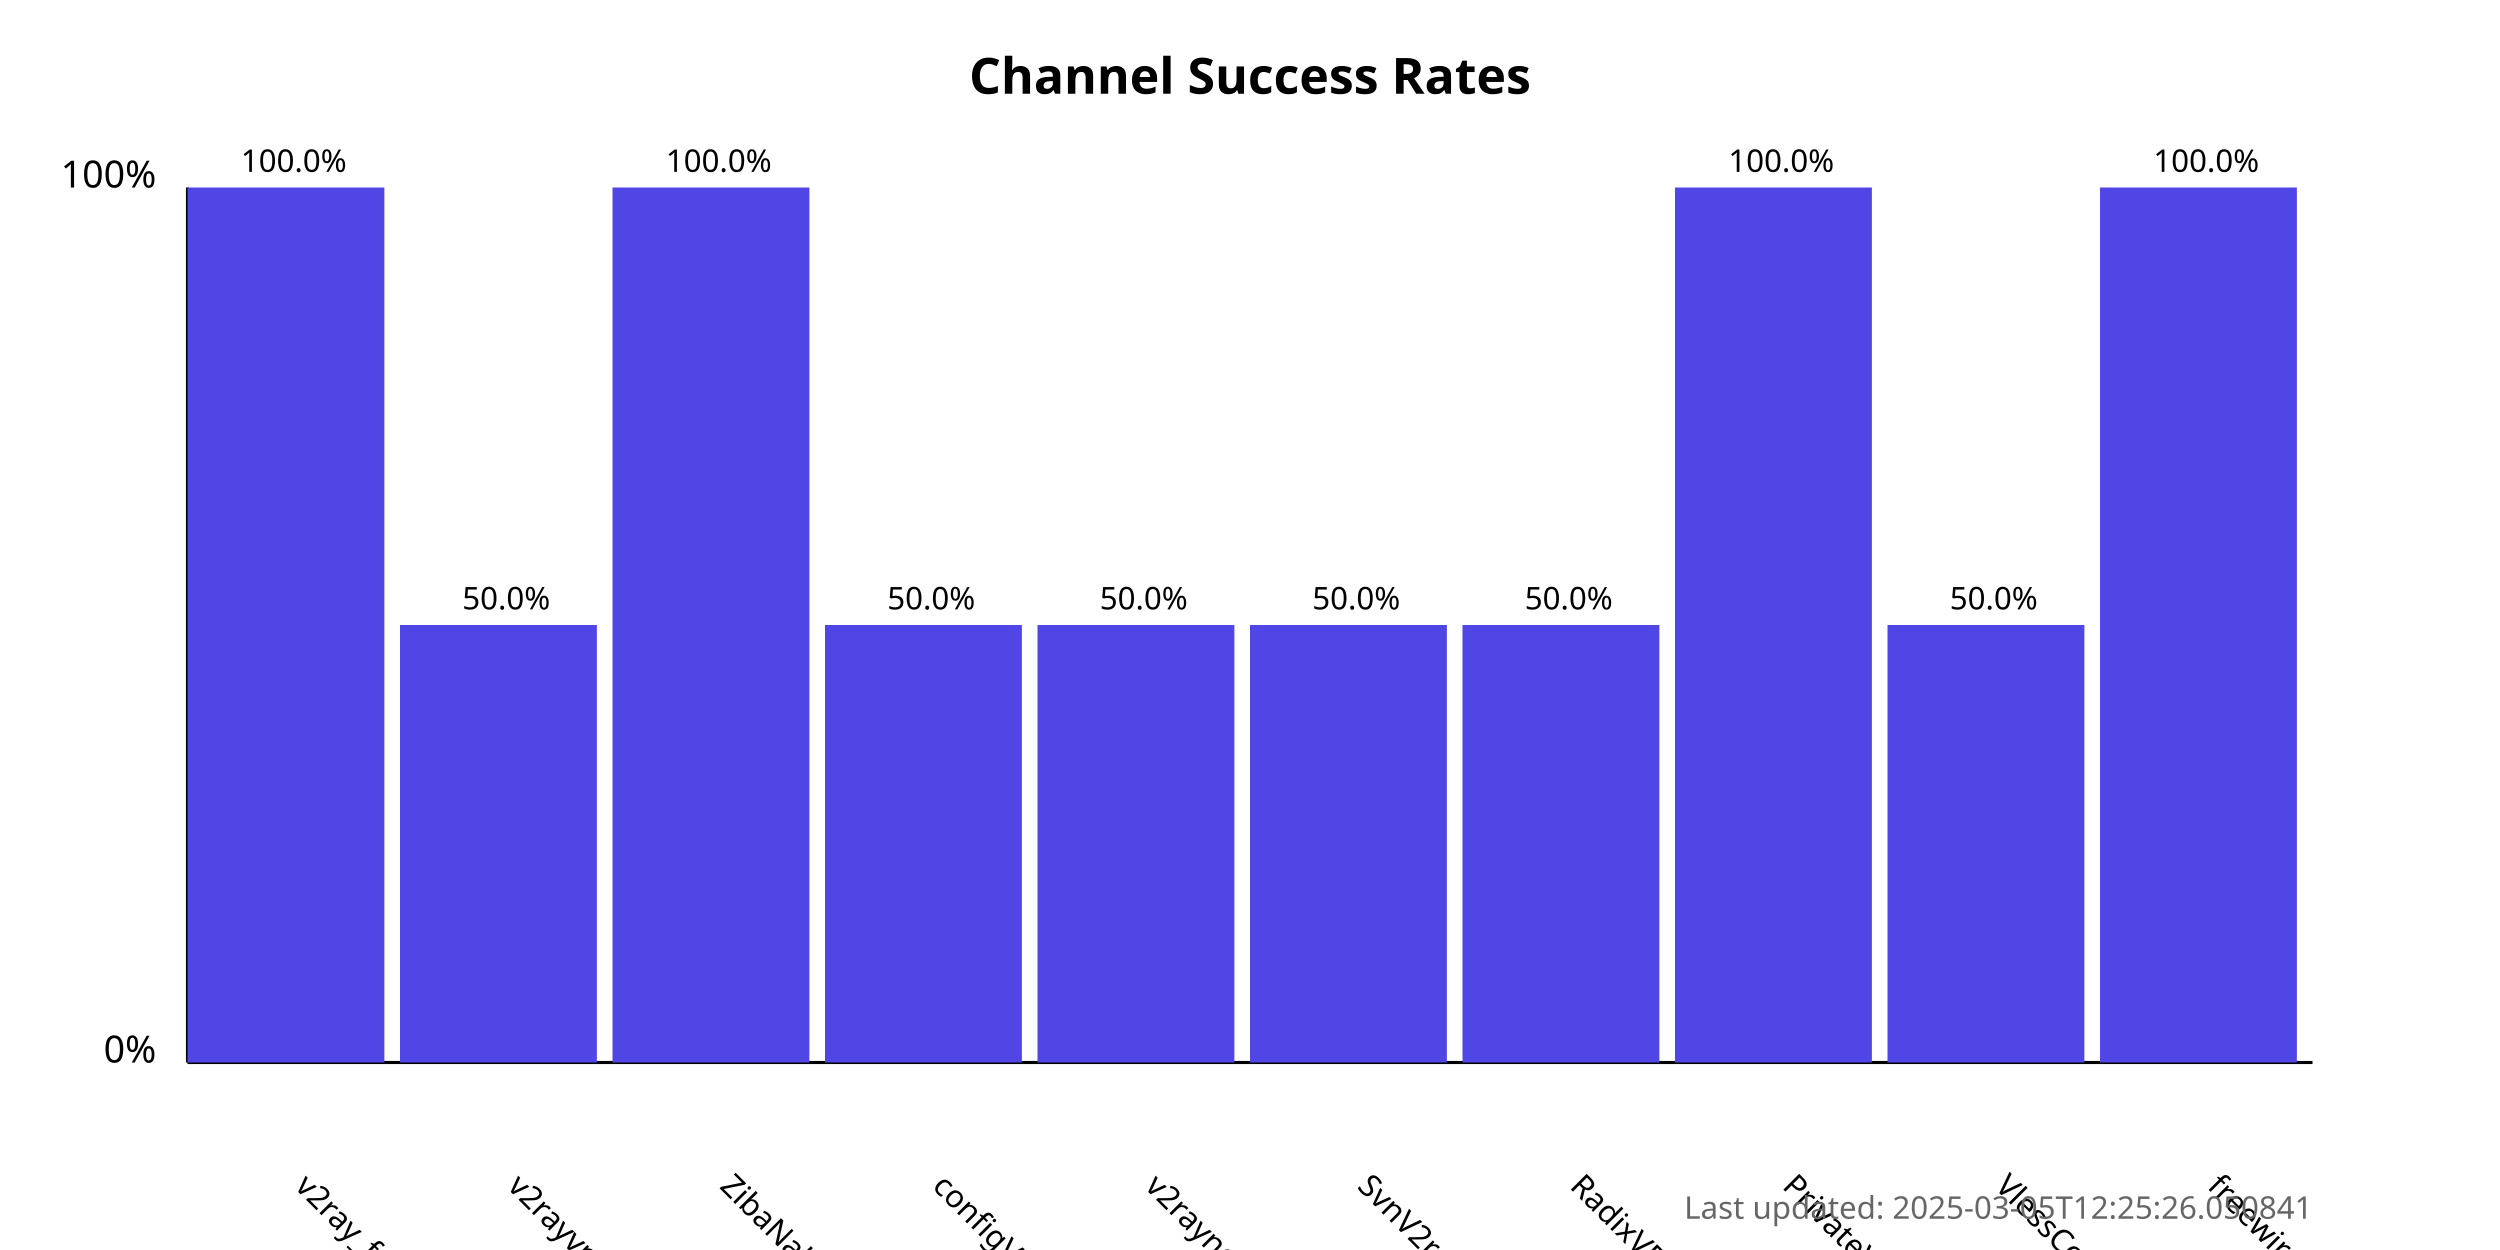
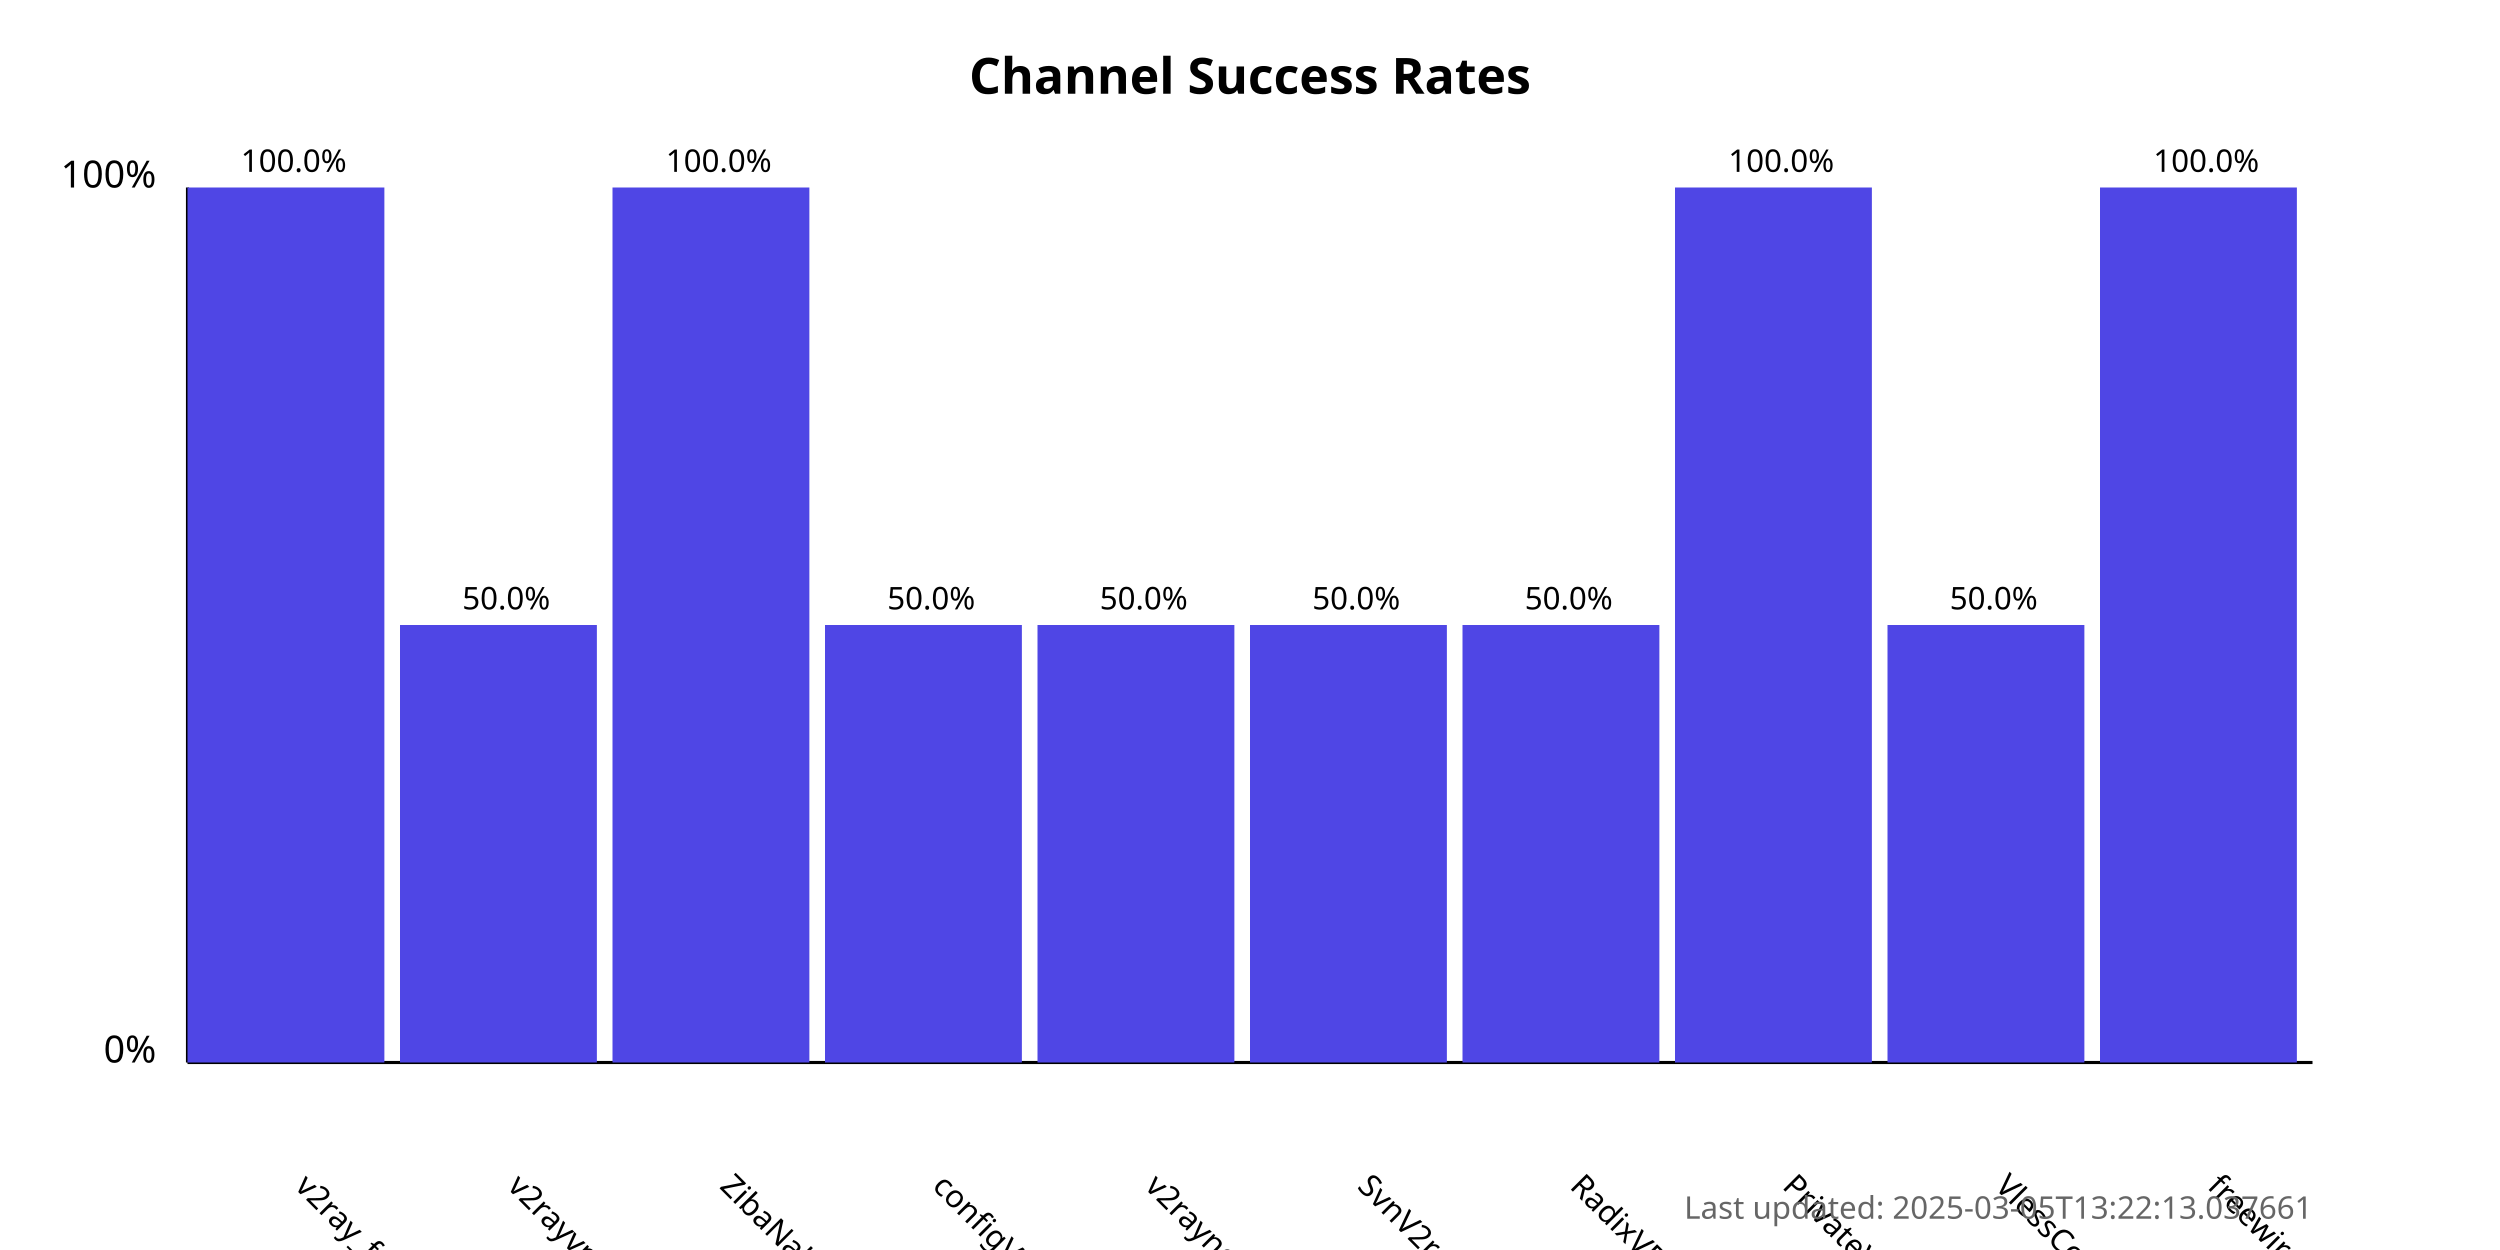
<svg xmlns="http://www.w3.org/2000/svg" width="800" height="400">
  <style>
            .chart-title { font: bold 16px sans-serif; }
            .axis-label { font: 12px sans-serif; }
            .tick-label { font: 10px sans-serif; }
            .bar { fill: #4f46e5; }
            .bar:hover { fill: #6366f1; }
            .timestamp { font: 10px sans-serif; fill: #666; }
        </style>
  <text x="400.0" y="30" text-anchor="middle" class="chart-title">
            Channel Success Rates
        </text>
  <line x1="60" y1="340" x2="60" y2="60" stroke="black" stroke-width="1" />
  <line x1="60" y1="340" x2="740" y2="340" stroke="black" stroke-width="1" />
  <text x="50" y="340" text-anchor="end" class="axis-label">0%</text>
  <text x="50" y="60" text-anchor="end" class="axis-label">100%</text>
  <g>
    <rect x="60" y="60.0" width="63.0" height="280.0" class="bar" />
    <text x="94.0" y="380" transform="rotate(45, 94.0, 380)" text-anchor="start" class="tick-label">
                v2ray_free_conf
            </text>
    <text x="94.0" y="55.0" text-anchor="middle" class="tick-label">
                100.0%
            </text>
  </g>
  <g>
    <rect x="128.0" y="200.0" width="63.0" height="140.0" class="bar" />
    <text x="162.0" y="380" transform="rotate(45, 162.0, 380)" text-anchor="start" class="tick-label">
                v2rayvpno
            </text>
    <text x="162.0" y="195.0" text-anchor="middle" class="tick-label">
                50.0%
            </text>
  </g>
  <g>
    <rect x="196.0" y="60.0" width="63.0" height="280.0" class="bar" />
    <text x="230.0" y="380" transform="rotate(45, 230.0, 380)" text-anchor="start" class="tick-label">
                ZibaNabz
            </text>
    <text x="230.0" y="55.0" text-anchor="middle" class="tick-label">
                100.0%
            </text>
  </g>
  <g>
    <rect x="264.0" y="200.0" width="63.0" height="140.0" class="bar" />
    <text x="298.0" y="380" transform="rotate(45, 298.0, 380)" text-anchor="start" class="tick-label">
                configV2rayForFree
            </text>
    <text x="298.0" y="195.0" text-anchor="middle" class="tick-label">
                50.0%
            </text>
  </g>
  <g>
    <rect x="332.0" y="200.0" width="63.0" height="140.0" class="bar" />
    <text x="366.0" y="380" transform="rotate(45, 366.0, 380)" text-anchor="start" class="tick-label">
                v2rayngvpn
            </text>
    <text x="366.0" y="195.0" text-anchor="middle" class="tick-label">
                50.0%
            </text>
  </g>
  <g>
    <rect x="400.0" y="200.0" width="63.0" height="140.0" class="bar" />
    <text x="434.0" y="380" transform="rotate(45, 434.0, 380)" text-anchor="start" class="tick-label">
                SvnV2ray
            </text>
    <text x="434.0" y="195.0" text-anchor="middle" class="tick-label">
                50.0%
            </text>
  </g>
  <g>
    <rect x="468.0" y="200.0" width="63.0" height="140.0" class="bar" />
    <text x="502.0" y="380" transform="rotate(45, 502.0, 380)" text-anchor="start" class="tick-label">
                RadixVPN
            </text>
    <text x="502.0" y="195.0" text-anchor="middle" class="tick-label">
                50.0%
            </text>
  </g>
  <g>
    <rect x="536.0" y="60.0" width="63.0" height="280.0" class="bar" />
    <text x="570.0" y="380" transform="rotate(45, 570.0, 380)" text-anchor="start" class="tick-label">
                PrivateVPNs
            </text>
    <text x="570.0" y="55.0" text-anchor="middle" class="tick-label">
                100.0%
            </text>
  </g>
  <g>
    <rect x="604.0" y="200.0" width="63.0" height="140.0" class="bar" />
    <text x="638.0" y="380" transform="rotate(45, 638.0, 380)" text-anchor="start" class="tick-label">
                VlessConfig
            </text>
    <text x="638.0" y="195.0" text-anchor="middle" class="tick-label">
                50.0%
            </text>
  </g>
  <g>
    <rect x="672.0" y="60.0" width="63.0" height="280.0" class="bar" />
    <text x="706.0" y="380" transform="rotate(45, 706.0, 380)" text-anchor="start" class="tick-label">
                freewireguard
            </text>
    <text x="706.0" y="55.0" text-anchor="middle" class="tick-label">
                100.0%
            </text>
  </g>
  <text x="740" y="390" text-anchor="end" class="timestamp">
-             Last updated: 2025-03-05T12:25:26.050841
+             Last updated: 2025-03-05T13:22:13.037661
        </text>
</svg>
